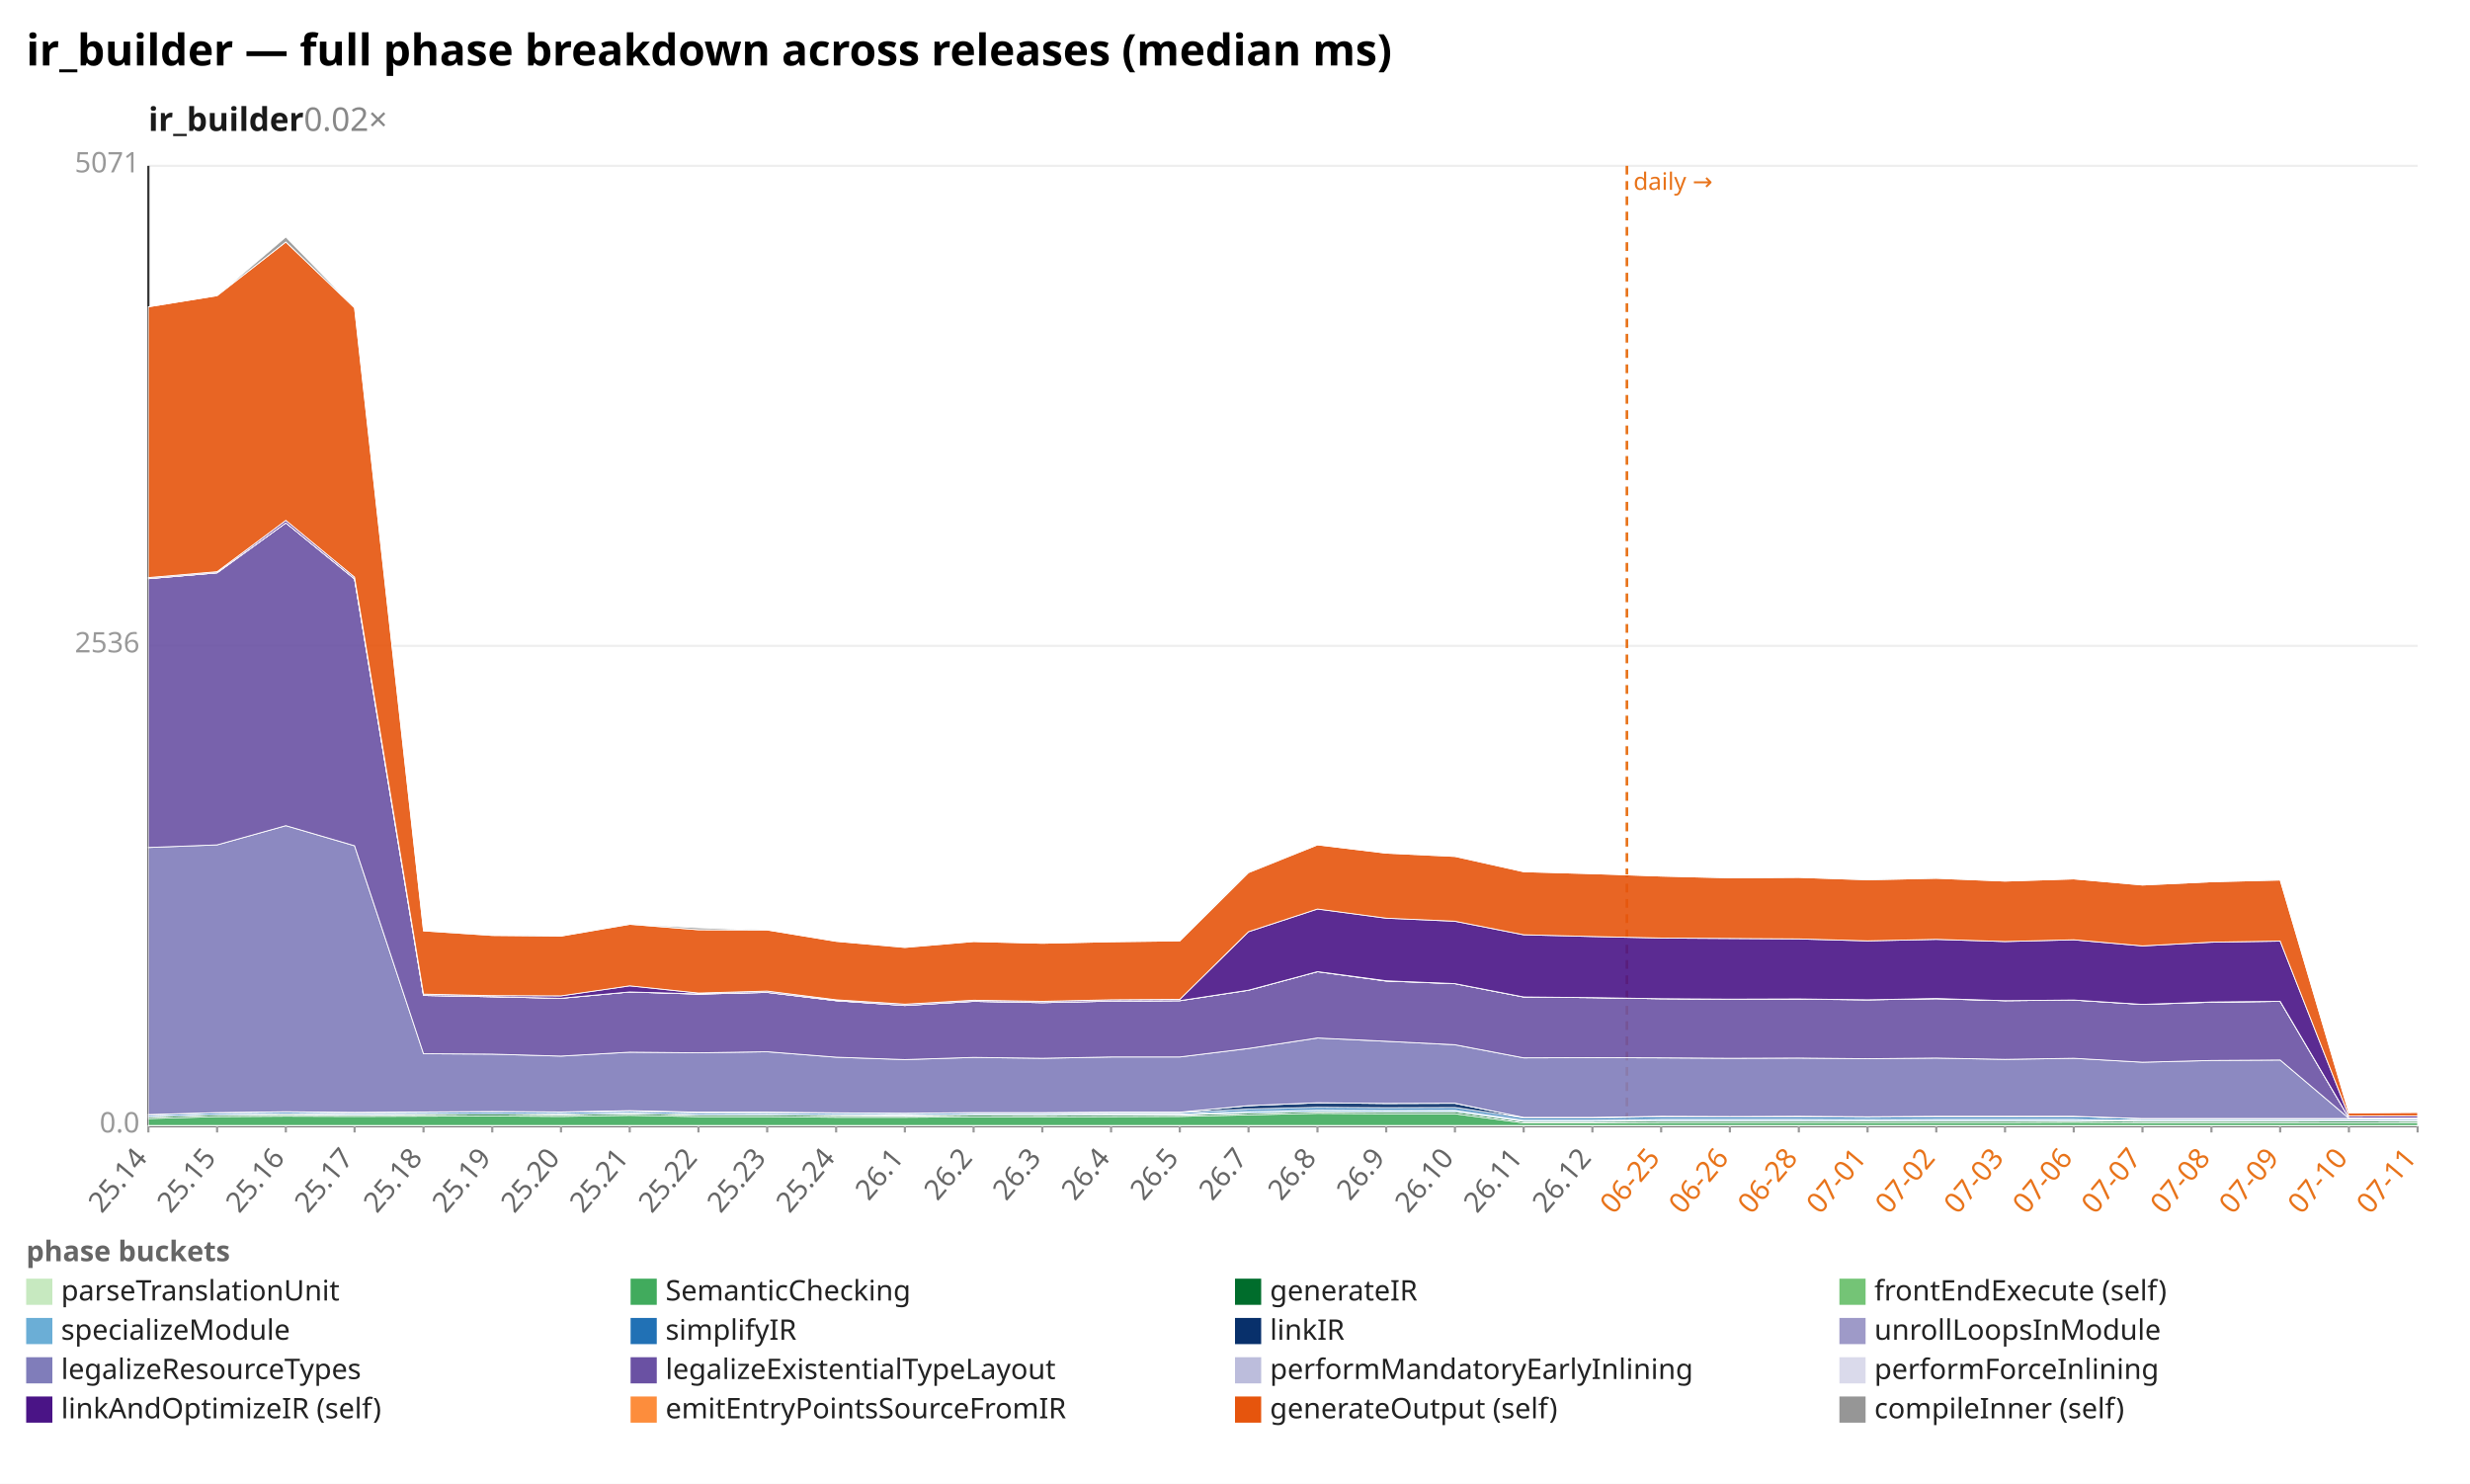
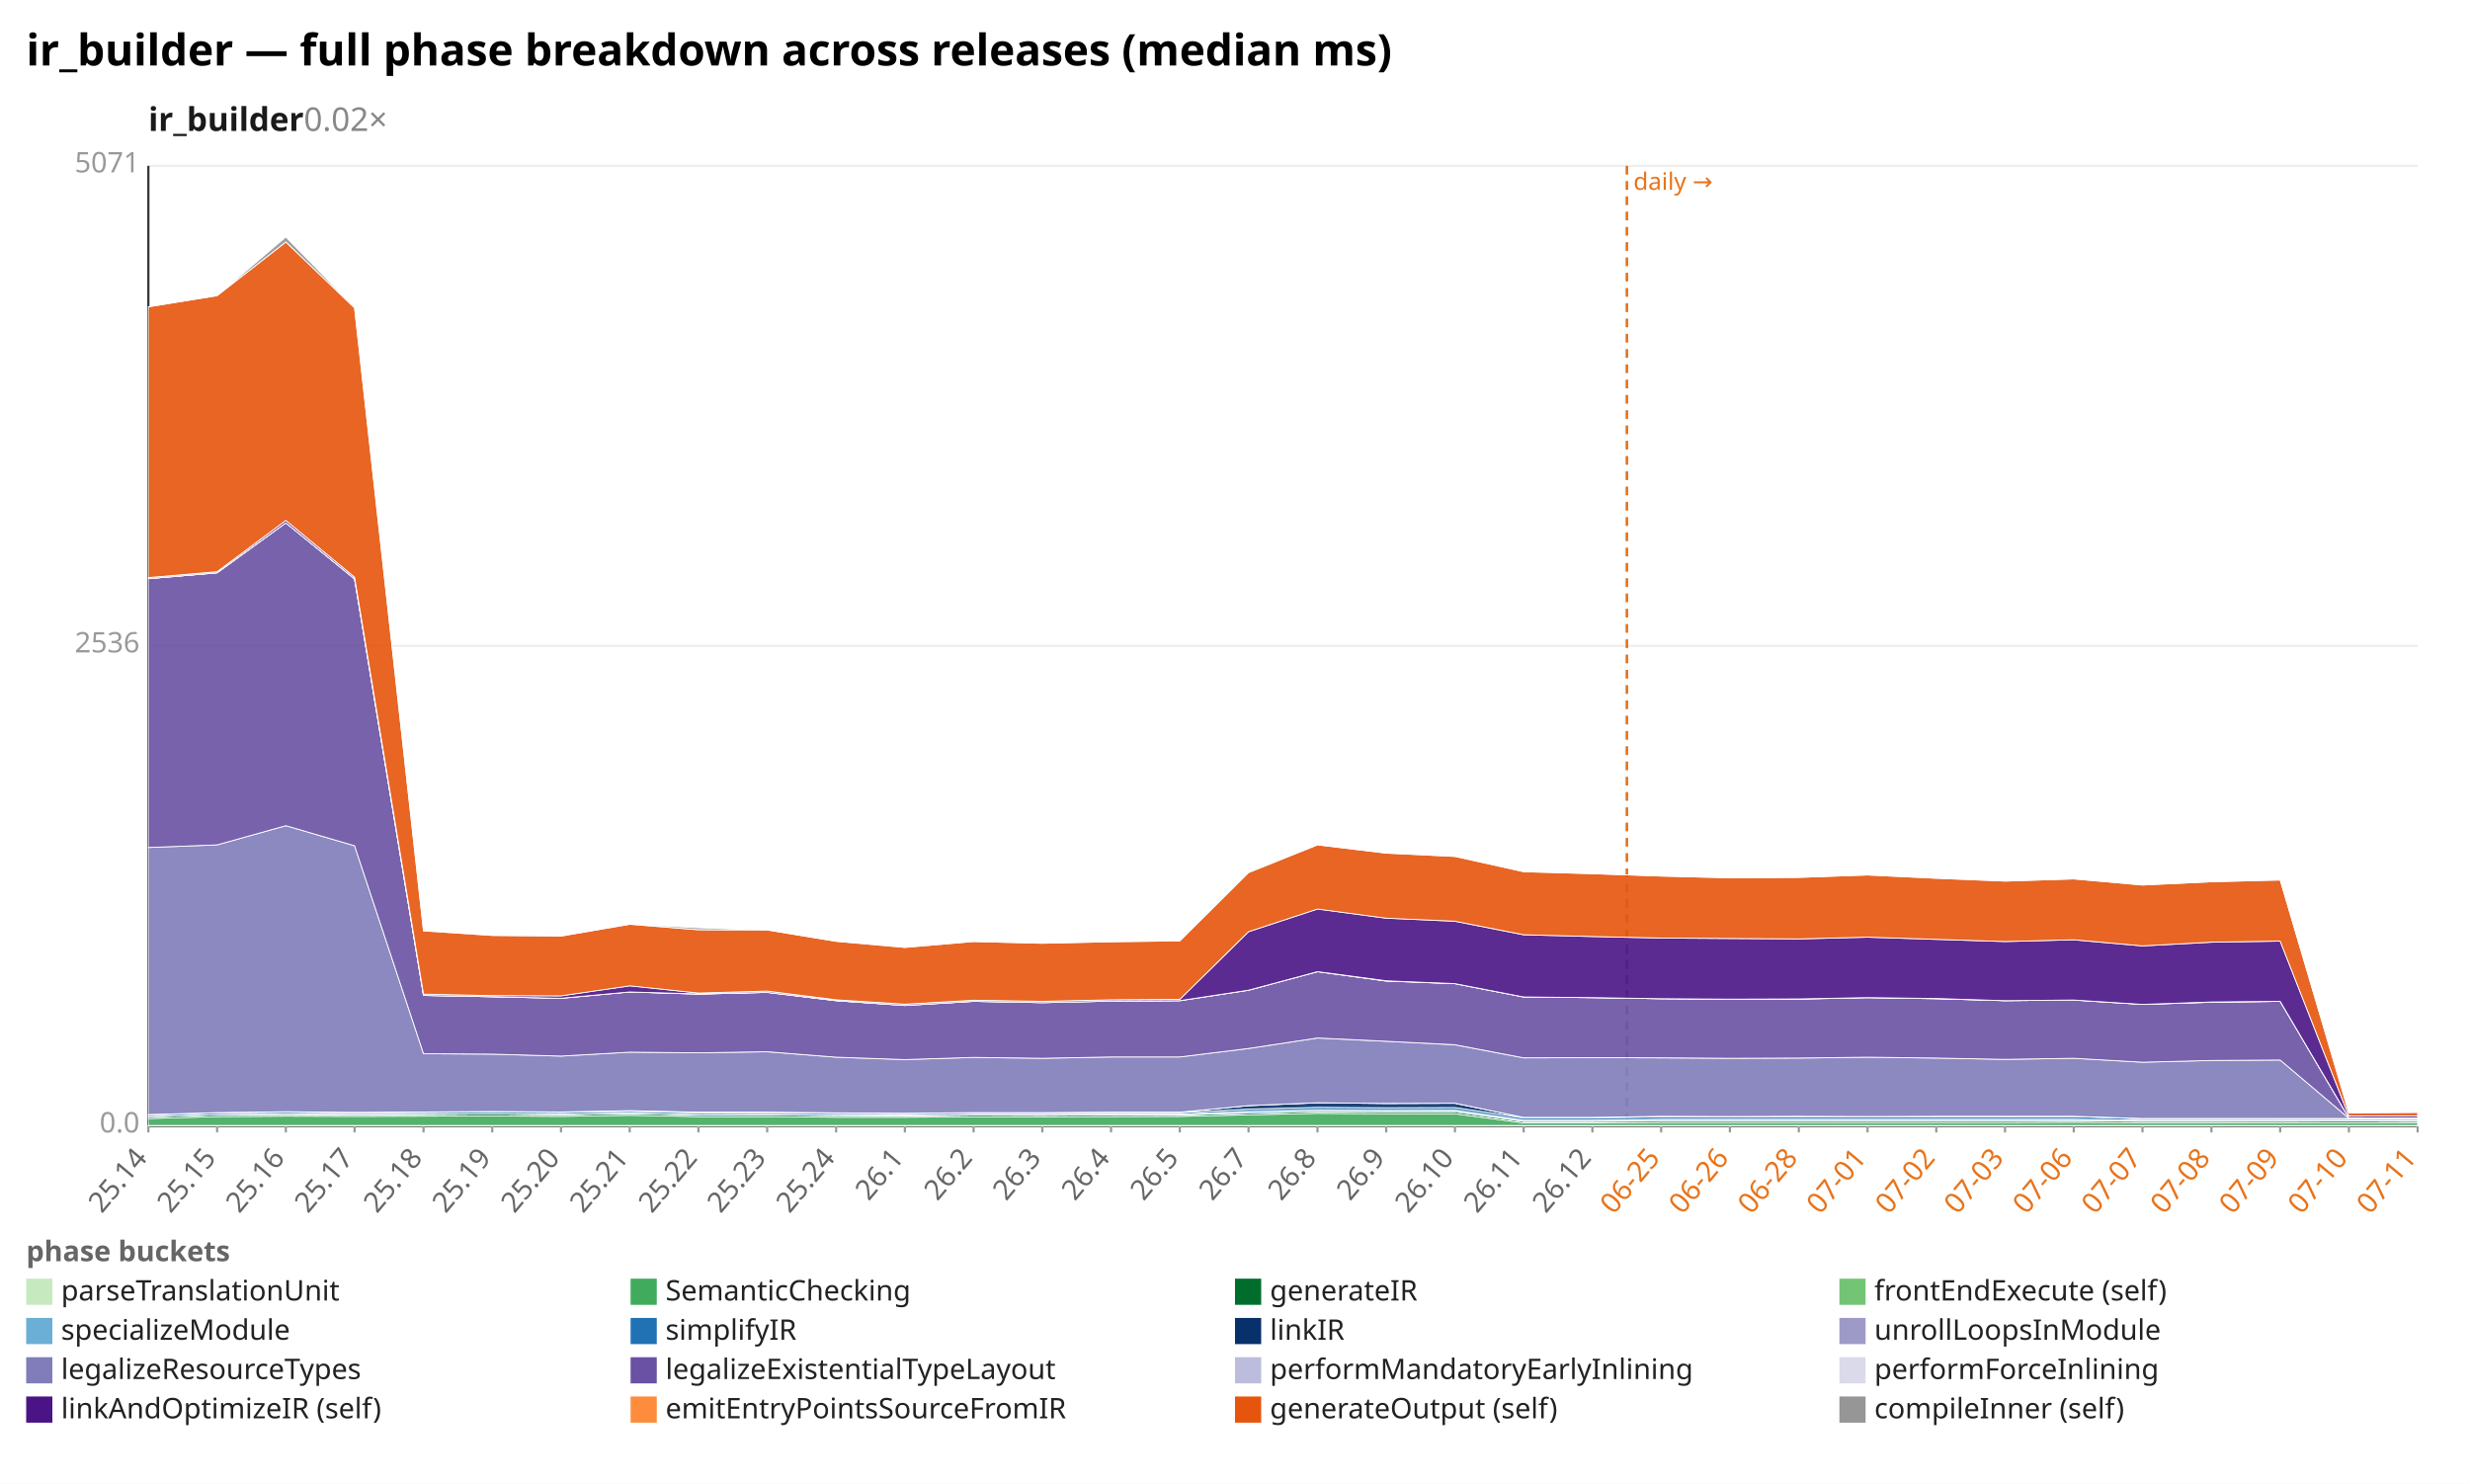
<svg xmlns="http://www.w3.org/2000/svg" width="1132" height="680" viewBox="0 0 1132 680" preserveAspectRatio="xMidYMid meet" font-family="sans-serif" font-size="13">
  <rect width="1132" height="680" fill="white" />
  <text x="12" y="30" font-size="20" font-weight="bold">ir_builder — full phase breakdown across releases (median ms)</text>
  <text x="68" y="60" font-size="15" font-weight="600" fill="#1a1a1a">ir_builder<tspan fill="#888" font-weight="400" text-decoration="none">  0.02×</tspan>
  </text>
  <line x1="68.0" y1="516.0" x2="1108.0" y2="516.0" stroke="#eee" />
  <text x="64.0" y="519.0" text-anchor="end" fill="#999">0.0</text>
  <line x1="68.0" y1="296.0" x2="1108.0" y2="296.0" stroke="#eee" />
  <text x="64.0" y="299.0" text-anchor="end" fill="#999">2536</text>
  <line x1="68.0" y1="76.0" x2="1108.0" y2="76.0" stroke="#eee" />
  <text x="64.0" y="79.0" text-anchor="end" fill="#999">5071</text>
  <line x1="68.0" y1="76.0" x2="68.0" y2="516.0" stroke="#333" />
  <line x1="68.0" y1="516.0" x2="1108.0" y2="516.0" stroke="#333" />
  <line x1="745.6" y1="76.0" x2="745.6" y2="516.0" stroke="#e8731a" stroke-width="1.2" stroke-dasharray="4 3" />
  <text x="748.6" y="87.0" fill="#e8731a" font-size="11">daily →</text>
  <line x1="68.0" y1="516.0" x2="68.0" y2="519.0" stroke="#999" />
  <text x="68.0" y="531.0" text-anchor="end" fill="#666" transform="rotate(-50 68.0 531.0)">25.14</text>
  <line x1="99.5" y1="516.0" x2="99.5" y2="519.0" stroke="#999" />
  <text x="99.5" y="531.0" text-anchor="end" fill="#666" transform="rotate(-50 99.5 531.0)">25.15</text>
  <line x1="131.0" y1="516.0" x2="131.0" y2="519.0" stroke="#999" />
  <text x="131.0" y="531.0" text-anchor="end" fill="#666" transform="rotate(-50 131.0 531.0)">25.16</text>
  <line x1="162.5" y1="516.0" x2="162.5" y2="519.0" stroke="#999" />
  <text x="162.5" y="531.0" text-anchor="end" fill="#666" transform="rotate(-50 162.5 531.0)">25.17</text>
  <line x1="194.1" y1="516.0" x2="194.1" y2="519.0" stroke="#999" />
  <text x="194.1" y="531.0" text-anchor="end" fill="#666" transform="rotate(-50 194.1 531.0)">25.18</text>
  <line x1="225.6" y1="516.0" x2="225.6" y2="519.0" stroke="#999" />
  <text x="225.6" y="531.0" text-anchor="end" fill="#666" transform="rotate(-50 225.6 531.0)">25.19</text>
  <line x1="257.1" y1="516.0" x2="257.1" y2="519.0" stroke="#999" />
  <text x="257.1" y="531.0" text-anchor="end" fill="#666" transform="rotate(-50 257.1 531.0)">25.20</text>
  <line x1="288.6" y1="516.0" x2="288.6" y2="519.0" stroke="#999" />
  <text x="288.6" y="531.0" text-anchor="end" fill="#666" transform="rotate(-50 288.6 531.0)">25.21</text>
  <line x1="320.1" y1="516.0" x2="320.1" y2="519.0" stroke="#999" />
  <text x="320.1" y="531.0" text-anchor="end" fill="#666" transform="rotate(-50 320.1 531.0)">25.22</text>
  <line x1="351.6" y1="516.0" x2="351.6" y2="519.0" stroke="#999" />
  <text x="351.6" y="531.0" text-anchor="end" fill="#666" transform="rotate(-50 351.6 531.0)">25.23</text>
  <line x1="383.2" y1="516.0" x2="383.2" y2="519.0" stroke="#999" />
  <text x="383.2" y="531.0" text-anchor="end" fill="#666" transform="rotate(-50 383.2 531.0)">25.24</text>
  <line x1="414.7" y1="516.0" x2="414.7" y2="519.0" stroke="#999" />
  <text x="414.7" y="531.0" text-anchor="end" fill="#666" transform="rotate(-50 414.7 531.0)">26.1</text>
  <line x1="446.2" y1="516.0" x2="446.2" y2="519.0" stroke="#999" />
  <text x="446.2" y="531.0" text-anchor="end" fill="#666" transform="rotate(-50 446.2 531.0)">26.2</text>
  <line x1="477.7" y1="516.0" x2="477.7" y2="519.0" stroke="#999" />
  <text x="477.7" y="531.0" text-anchor="end" fill="#666" transform="rotate(-50 477.7 531.0)">26.3</text>
  <line x1="509.2" y1="516.0" x2="509.2" y2="519.0" stroke="#999" />
  <text x="509.2" y="531.0" text-anchor="end" fill="#666" transform="rotate(-50 509.2 531.0)">26.4</text>
  <line x1="540.7" y1="516.0" x2="540.7" y2="519.0" stroke="#999" />
  <text x="540.7" y="531.0" text-anchor="end" fill="#666" transform="rotate(-50 540.7 531.0)">26.5</text>
  <line x1="572.2" y1="516.0" x2="572.2" y2="519.0" stroke="#999" />
  <text x="572.2" y="531.0" text-anchor="end" fill="#666" transform="rotate(-50 572.2 531.0)">26.7</text>
  <line x1="603.8" y1="516.0" x2="603.8" y2="519.0" stroke="#999" />
  <text x="603.8" y="531.0" text-anchor="end" fill="#666" transform="rotate(-50 603.8 531.0)">26.8</text>
  <line x1="635.3" y1="516.0" x2="635.3" y2="519.0" stroke="#999" />
  <text x="635.3" y="531.0" text-anchor="end" fill="#666" transform="rotate(-50 635.3 531.0)">26.9</text>
  <line x1="666.8" y1="516.0" x2="666.8" y2="519.0" stroke="#999" />
  <text x="666.8" y="531.0" text-anchor="end" fill="#666" transform="rotate(-50 666.8 531.0)">26.10</text>
  <line x1="698.3" y1="516.0" x2="698.3" y2="519.0" stroke="#999" />
  <text x="698.3" y="531.0" text-anchor="end" fill="#666" transform="rotate(-50 698.3 531.0)">26.11</text>
  <line x1="729.8" y1="516.0" x2="729.8" y2="519.0" stroke="#999" />
  <text x="729.8" y="531.0" text-anchor="end" fill="#666" transform="rotate(-50 729.8 531.0)">26.12</text>
  <line x1="761.3" y1="516.0" x2="761.3" y2="519.0" stroke="#999" />
  <text x="761.3" y="531.0" text-anchor="end" fill="#e8731a" transform="rotate(-50 761.3 531.0)">06-25</text>
  <line x1="792.8" y1="516.0" x2="792.8" y2="519.0" stroke="#999" />
  <text x="792.8" y="531.0" text-anchor="end" fill="#e8731a" transform="rotate(-50 792.8 531.0)">06-26</text>
  <line x1="824.4" y1="516.0" x2="824.4" y2="519.0" stroke="#999" />
  <text x="824.4" y="531.0" text-anchor="end" fill="#e8731a" transform="rotate(-50 824.4 531.0)">06-28</text>
  <line x1="855.9" y1="516.0" x2="855.9" y2="519.0" stroke="#999" />
  <text x="855.9" y="531.0" text-anchor="end" fill="#e8731a" transform="rotate(-50 855.9 531.0)">07-01</text>
  <line x1="887.4" y1="516.0" x2="887.4" y2="519.0" stroke="#999" />
  <text x="887.4" y="531.0" text-anchor="end" fill="#e8731a" transform="rotate(-50 887.4 531.0)">07-02</text>
  <line x1="918.9" y1="516.0" x2="918.9" y2="519.0" stroke="#999" />
  <text x="918.9" y="531.0" text-anchor="end" fill="#e8731a" transform="rotate(-50 918.9 531.0)">07-03</text>
  <line x1="950.4" y1="516.0" x2="950.4" y2="519.0" stroke="#999" />
  <text x="950.4" y="531.0" text-anchor="end" fill="#e8731a" transform="rotate(-50 950.4 531.0)">07-06</text>
  <line x1="981.9" y1="516.0" x2="981.9" y2="519.0" stroke="#999" />
  <text x="981.9" y="531.0" text-anchor="end" fill="#e8731a" transform="rotate(-50 981.9 531.0)">07-07</text>
  <line x1="1013.5" y1="516.0" x2="1013.5" y2="519.0" stroke="#999" />
  <text x="1013.5" y="531.0" text-anchor="end" fill="#e8731a" transform="rotate(-50 1013.5 531.0)">07-08</text>
  <line x1="1045.0" y1="516.0" x2="1045.0" y2="519.0" stroke="#999" />
  <text x="1045.0" y="531.0" text-anchor="end" fill="#e8731a" transform="rotate(-50 1045.0 531.0)">07-09</text>
  <line x1="1076.5" y1="516.0" x2="1076.5" y2="519.0" stroke="#999" />
  <text x="1076.5" y="531.0" text-anchor="end" fill="#e8731a" transform="rotate(-50 1076.5 531.0)">07-10</text>
  <line x1="1108.0" y1="516.0" x2="1108.0" y2="519.0" stroke="#999" />
  <text x="1108.0" y="531.0" text-anchor="end" fill="#e8731a" transform="rotate(-50 1108.0 531.0)">07-11</text>
  <polygon points="68.0,515.8 99.5,515.8 131.0,515.8 162.5,515.8 194.1,515.8 225.6,515.8 257.1,515.8 288.6,515.8 320.1,515.8 351.6,515.8 383.2,515.8 414.7,515.8 446.2,515.8 477.7,515.8 509.2,515.8 540.7,515.8 572.2,515.8 603.8,515.8 635.3,515.8 666.8,515.8 698.3,515.8 729.8,515.8 761.3,515.8 792.8,515.8 824.4,515.8 855.9,515.8 887.4,515.8 918.9,515.8 950.4,515.8 981.9,515.8 1013.5,515.8 1045.0,515.8 1076.5,515.8 1108.0,515.8 1108.0,516.0 1076.5,516.0 1045.0,516.0 1013.5,516.0 981.9,516.0 950.4,516.0 918.9,516.0 887.4,516.0 855.9,516.0 824.4,516.0 792.8,516.0 761.3,516.0 729.8,516.0 698.3,516.0 666.8,516.0 635.3,516.0 603.8,516.0 572.2,516.0 540.7,516.0 509.2,516.0 477.7,516.0 446.2,516.0 414.7,516.0 383.2,516.0 351.6,516.0 320.1,516.0 288.6,516.0 257.1,516.0 225.6,516.0 194.1,516.0 162.5,516.0 131.0,516.0 99.5,516.0 68.0,516.0" fill="#c7e9c0" fill-opacity="0.9" stroke="#fff" stroke-width="0.4" />
  <polygon points="68.0,512.6 99.5,511.7 131.0,511.5 162.5,511.6 194.1,511.5 225.6,511.4 257.1,511.6 288.6,511.1 320.1,511.7 351.6,511.7 383.2,512.0 414.7,512.0 446.2,511.8 477.7,511.8 509.2,511.7 540.7,511.6 572.2,510.9 603.8,510.2 635.3,510.4 666.8,510.4 698.3,514.6 729.8,514.6 761.3,514.4 792.8,514.4 824.4,514.4 855.9,514.4 887.4,514.4 918.9,514.4 950.4,514.3 981.9,514.5 1013.5,514.5 1045.0,514.5 1076.5,514.5 1108.0,514.5 1108.0,515.8 1076.5,515.8 1045.0,515.8 1013.5,515.8 981.9,515.8 950.4,515.8 918.9,515.8 887.4,515.8 855.9,515.8 824.4,515.8 792.8,515.8 761.3,515.8 729.8,515.8 698.3,515.8 666.8,515.8 635.3,515.8 603.8,515.8 572.2,515.8 540.7,515.8 509.2,515.8 477.7,515.8 446.2,515.8 414.7,515.8 383.2,515.8 351.6,515.8 320.1,515.8 288.6,515.8 257.1,515.8 225.6,515.8 194.1,515.8 162.5,515.8 131.0,515.8 99.5,515.8 68.0,515.8" fill="#41ab5d" fill-opacity="0.9" stroke="#fff" stroke-width="0.4" />
  <polygon points="68.0,511.8 99.5,510.9 131.0,510.7 162.5,510.9 194.1,510.7 225.6,510.5 257.1,510.8 288.6,510.3 320.1,510.9 351.6,510.9 383.2,511.2 414.7,511.3 446.2,511.0 477.7,511.1 509.2,510.9 540.7,510.9 572.2,510.1 603.8,509.4 635.3,509.6 666.8,509.5 698.3,513.9 729.8,513.9 761.3,513.7 792.8,513.7 824.4,513.6 855.9,513.7 887.4,513.7 918.9,513.6 950.4,513.6 981.9,513.8 1013.5,513.8 1045.0,513.8 1076.5,513.7 1108.0,513.8 1108.0,514.5 1076.5,514.5 1045.0,514.5 1013.5,514.5 981.9,514.5 950.4,514.3 918.9,514.4 887.4,514.4 855.9,514.4 824.4,514.4 792.8,514.4 761.3,514.4 729.8,514.6 698.3,514.6 666.8,510.4 635.3,510.4 603.8,510.2 572.2,510.9 540.7,511.6 509.2,511.7 477.7,511.8 446.2,511.8 414.7,512.0 383.2,512.0 351.6,511.7 320.1,511.7 288.6,511.1 257.1,511.6 225.6,511.4 194.1,511.5 162.5,511.6 131.0,511.5 99.5,511.7 68.0,512.6" fill="#006d2c" fill-opacity="0.9" stroke="#fff" stroke-width="0.4" />
-   <polygon points="68.0,511.8 99.5,510.9 131.0,510.7 162.5,510.9 194.1,510.7 225.6,510.5 257.1,510.8 288.6,510.3 320.1,510.9 351.6,510.9 383.2,511.1 414.7,511.3 446.2,511.0 477.7,511.0 509.2,510.9 540.7,510.9 572.2,510.1 603.8,509.4 635.3,509.5 666.8,509.4 698.3,513.9 729.8,513.9 761.3,513.6 792.8,513.6 824.4,513.6 855.9,513.7 887.4,513.6 918.9,513.6 950.4,513.6 981.9,513.8 1013.5,513.8 1045.0,513.7 1076.5,513.7 1108.0,513.8 1108.0,513.8 1076.5,513.7 1045.0,513.8 1013.5,513.8 981.9,513.8 950.4,513.6 918.9,513.6 887.4,513.7 855.9,513.7 824.4,513.6 792.8,513.7 761.3,513.7 729.8,513.9 698.3,513.9 666.8,509.5 635.3,509.6 603.8,509.4 572.2,510.1 540.7,510.9 509.2,510.9 477.7,511.1 446.2,511.0 414.7,511.3 383.2,511.2 351.6,510.9 320.1,510.9 288.6,510.3 257.1,510.8 225.6,510.5 194.1,510.7 162.5,510.9 131.0,510.7 99.5,510.9 68.0,511.8" fill="#74c476" fill-opacity="0.9" stroke="#fff" stroke-width="0.4" />
-   <polygon points="68.0,511.7 99.5,510.8 131.0,510.5 162.5,510.7 194.1,510.6 225.6,510.4 257.1,510.6 288.6,510.1 320.1,510.8 351.6,510.7 383.2,510.9 414.7,511.0 446.2,510.7 477.7,510.7 509.2,510.6 540.7,510.6 572.2,509.3 603.8,508.6 635.3,508.8 666.8,508.7 698.3,513.3 729.8,513.3 761.3,512.9 792.8,512.9 824.4,512.9 855.9,513.0 887.4,512.9 918.9,512.9 950.4,512.9 981.9,513.4 1013.5,513.4 1045.0,513.4 1076.5,513.4 1108.0,513.4 1108.0,513.8 1076.5,513.7 1045.0,513.7 1013.5,513.8 981.9,513.8 950.4,513.6 918.9,513.6 887.4,513.6 855.9,513.7 824.4,513.6 792.8,513.6 761.3,513.6 729.8,513.9 698.3,513.9 666.8,509.4 635.3,509.5 603.8,509.4 572.2,510.1 540.7,510.9 509.2,510.9 477.7,511.0 446.2,511.0 414.7,511.3 383.2,511.1 351.6,510.9 320.1,510.9 288.6,510.3 257.1,510.8 225.6,510.5 194.1,510.7 162.5,510.9 131.0,510.7 99.5,510.9 68.0,511.8" fill="#6baed6" fill-opacity="0.9" stroke="#fff" stroke-width="0.4" />
-   <polygon points="68.0,511.0 99.5,510.0 131.0,509.7 162.5,510.0 194.1,509.8 225.6,509.6 257.1,509.8 288.6,509.3 320.1,510.0 351.6,509.9 383.2,510.2 414.7,510.3 446.2,510.0 477.7,510.1 509.2,509.9 540.7,509.9 572.2,508.3 603.8,507.5 635.3,507.7 666.8,507.6 698.3,512.3 729.8,512.3 761.3,511.8 792.8,511.9 824.4,511.8 855.9,512.0 887.4,511.8 918.9,511.8 950.4,511.7 981.9,512.7 1013.5,512.7 1045.0,512.7 1076.5,512.7 1108.0,512.7 1108.0,513.4 1076.5,513.4 1045.0,513.4 1013.5,513.4 981.9,513.4 950.4,512.9 918.9,512.9 887.4,512.9 855.9,513.0 824.4,512.9 792.8,512.9 761.3,512.9 729.8,513.3 698.3,513.3 666.8,508.7 635.3,508.8 603.8,508.6 572.2,509.3 540.7,510.6 509.2,510.6 477.7,510.7 446.2,510.7 414.7,511.0 383.2,510.9 351.6,510.7 320.1,510.8 288.6,510.1 257.1,510.6 225.6,510.4 194.1,510.6 162.5,510.7 131.0,510.5 99.5,510.8 68.0,511.7" fill="#2171b5" fill-opacity="0.9" stroke="#fff" stroke-width="0.4" />
-   <polygon points="68.0,510.8 99.5,509.9 131.0,509.5 162.5,509.8 194.1,509.6 225.6,509.4 257.1,509.6 288.6,509.0 320.1,509.7 351.6,509.7 383.2,510.0 414.7,510.2 446.2,509.9 477.7,509.9 509.2,509.7 540.7,509.7 572.2,506.7 603.8,505.4 635.3,505.7 666.8,505.6 698.3,512.1 729.8,512.1 761.3,511.6 792.8,511.7 824.4,511.6 855.9,511.8 887.4,511.6 918.9,511.6 950.4,511.6 981.9,512.6 1013.5,512.6 1045.0,512.6 1076.5,512.6 1108.0,512.5 1108.0,512.7 1076.5,512.7 1045.0,512.7 1013.5,512.7 981.9,512.7 950.4,511.7 918.9,511.8 887.4,511.8 855.9,512.0 824.4,511.8 792.8,511.9 761.3,511.8 729.8,512.3 698.3,512.3 666.8,507.6 635.3,507.7 603.8,507.5 572.2,508.3 540.7,509.9 509.2,509.9 477.7,510.1 446.2,510.0 414.7,510.3 383.2,510.2 351.6,509.9 320.1,510.0 288.6,509.3 257.1,509.8 225.6,509.6 194.1,509.8 162.5,510.0 131.0,509.7 99.5,510.0 68.0,511.0" fill="#08306b" fill-opacity="0.9" stroke="#fff" stroke-width="0.4" />
-   <polygon points="68.0,510.8 99.5,509.9 131.0,509.5 162.5,509.8 194.1,509.6 225.6,509.4 257.1,509.6 288.6,509.0 320.1,509.7 351.6,509.7 383.2,510.0 414.7,510.2 446.2,509.9 477.7,509.9 509.2,509.7 540.7,509.7 572.2,506.7 603.8,505.4 635.3,505.7 666.8,505.6 698.3,512.1 729.8,512.1 761.3,511.6 792.8,511.7 824.4,511.6 855.9,511.8 887.4,511.6 918.9,511.6 950.4,511.6 981.9,512.6 1013.5,512.6 1045.0,512.6 1076.5,512.6 1108.0,512.5 1108.0,512.5 1076.5,512.6 1045.0,512.6 1013.5,512.6 981.9,512.6 950.4,511.6 918.9,511.6 887.4,511.6 855.9,511.8 824.4,511.6 792.8,511.7 761.3,511.6 729.8,512.1 698.3,512.1 666.8,505.6 635.3,505.7 603.8,505.4 572.2,506.7 540.7,509.7 509.2,509.7 477.7,509.9 446.2,509.9 414.7,510.2 383.2,510.0 351.6,509.7 320.1,509.7 288.6,509.0 257.1,509.6 225.6,509.4 194.1,509.6 162.5,509.8 131.0,509.5 99.5,509.9 68.0,510.8" fill="#9e9ac8" fill-opacity="0.9" stroke="#fff" stroke-width="0.4" />
-   <polygon points="68.0,388.4 99.5,387.2 131.0,378.4 162.5,387.6 194.1,482.9 225.6,483.1 257.1,484.0 288.6,482.2 320.1,482.5 351.6,482.0 383.2,484.5 414.7,485.6 446.2,484.6 477.7,485.0 509.2,484.4 540.7,484.4 572.2,480.5 603.8,475.7 635.3,477.2 666.8,478.8 698.3,484.8 729.8,484.7 761.3,484.8 792.8,485.0 824.4,484.9 855.9,485.2 887.4,484.9 918.9,485.5 950.4,485.0 981.9,486.8 1013.5,486.0 1045.0,485.8 1076.5,512.5 1108.0,512.4 1108.0,512.5 1076.5,512.6 1045.0,512.6 1013.5,512.6 981.9,512.6 950.4,511.6 918.9,511.6 887.4,511.6 855.9,511.8 824.4,511.6 792.8,511.7 761.3,511.6 729.8,512.1 698.3,512.1 666.8,505.6 635.3,505.7 603.8,505.4 572.2,506.7 540.7,509.7 509.2,509.7 477.7,509.9 446.2,509.9 414.7,510.2 383.2,510.0 351.6,509.7 320.1,509.7 288.6,509.0 257.1,509.6 225.6,509.4 194.1,509.6 162.5,509.8 131.0,509.5 99.5,509.9 68.0,510.8" fill="#807dba" fill-opacity="0.9" stroke="#fff" stroke-width="0.4" />
-   <polygon points="68.0,265.2 99.5,262.5 131.0,239.6 162.5,265.3 194.1,456.2 225.6,456.8 257.1,457.5 288.6,454.6 320.1,455.6 351.6,454.8 383.2,458.6 414.7,460.8 446.2,458.9 477.7,459.5 509.2,458.8 540.7,458.6 572.2,453.8 603.8,445.3 635.3,449.6 666.8,450.8 698.3,456.9 729.8,457.2 761.3,457.7 792.8,457.9 824.4,457.9 855.9,458.2 887.4,457.7 918.9,458.6 950.4,458.3 981.9,460.3 1013.5,459.3 1045.0,458.9 1076.5,512.3 1108.0,512.3 1108.0,512.4 1076.5,512.5 1045.0,485.8 1013.5,486.0 981.9,486.8 950.4,485.0 918.9,485.5 887.4,484.9 855.9,485.2 824.4,484.9 792.8,485.0 761.3,484.8 729.8,484.7 698.3,484.8 666.8,478.8 635.3,477.2 603.8,475.7 572.2,480.5 540.7,484.4 509.2,484.4 477.7,485.0 446.2,484.6 414.7,485.6 383.2,484.5 351.6,482.0 320.1,482.5 288.6,482.2 257.1,484.0 225.6,483.1 194.1,482.9 162.5,387.6 131.0,378.4 99.5,387.2 68.0,388.4" fill="#6a51a3" fill-opacity="0.9" stroke="#fff" stroke-width="0.4" />
-   <polygon points="68.0,265.2 99.5,262.5 131.0,239.6 162.5,265.3 194.1,456.2 225.6,456.8 257.1,457.5 288.6,454.6 320.1,455.6 351.6,454.8 383.2,458.6 414.7,460.8 446.2,458.9 477.7,459.5 509.2,458.8 540.7,458.6 572.2,453.8 603.8,445.3 635.3,449.6 666.8,450.8 698.3,456.9 729.8,457.2 761.3,457.7 792.8,457.9 824.4,457.8 855.9,458.2 887.4,457.7 918.9,458.6 950.4,458.3 981.9,460.3 1013.5,459.3 1045.0,458.9 1076.5,512.3 1108.0,512.3 1108.0,512.3 1076.5,512.3 1045.0,458.9 1013.5,459.3 981.9,460.3 950.4,458.3 918.9,458.6 887.4,457.7 855.9,458.2 824.4,457.9 792.8,457.9 761.3,457.7 729.8,457.2 698.3,456.9 666.8,450.8 635.3,449.6 603.8,445.3 572.2,453.8 540.7,458.6 509.2,458.8 477.7,459.5 446.2,458.9 414.7,460.8 383.2,458.6 351.6,454.8 320.1,455.6 288.6,454.6 257.1,457.5 225.6,456.8 194.1,456.2 162.5,265.3 131.0,239.6 99.5,262.5 68.0,265.2" fill="#bcbddc" fill-opacity="0.9" stroke="#fff" stroke-width="0.4" />
-   <polygon points="68.0,265.2 99.5,262.5 131.0,239.6 162.5,265.3 194.1,456.2 225.6,456.8 257.1,457.5 288.6,454.6 320.1,455.5 351.6,454.8 383.2,458.6 414.7,460.8 446.2,458.9 477.7,459.5 509.2,458.8 540.7,458.6 572.2,453.8 603.8,445.3 635.3,449.5 666.8,450.8 698.3,456.9 729.8,457.2 761.3,457.7 792.8,457.9 824.4,457.8 855.9,458.2 887.4,457.6 918.9,458.6 950.4,458.3 981.9,460.3 1013.5,459.2 1045.0,458.9 1076.5,512.3 1108.0,512.3 1108.0,512.3 1076.5,512.3 1045.0,458.9 1013.5,459.3 981.9,460.3 950.4,458.3 918.9,458.6 887.4,457.7 855.9,458.2 824.4,457.8 792.8,457.9 761.3,457.7 729.8,457.2 698.3,456.9 666.8,450.8 635.3,449.6 603.8,445.3 572.2,453.8 540.7,458.6 509.2,458.8 477.7,459.5 446.2,458.9 414.7,460.8 383.2,458.6 351.6,454.8 320.1,455.6 288.6,454.6 257.1,457.5 225.6,456.8 194.1,456.2 162.5,265.3 131.0,239.6 99.5,262.5 68.0,265.2" fill="#dadaeb" fill-opacity="0.9" stroke="#fff" stroke-width="0.4" />
-   <polygon points="68.0,264.7 99.5,262.0 131.0,238.5 162.5,264.5 194.1,455.6 225.6,456.3 257.1,456.4 288.6,451.8 320.1,455.1 351.6,454.2 383.2,458.2 414.7,460.2 446.2,458.4 477.7,458.9 509.2,458.2 540.7,458.0 572.2,427.0 603.8,416.6 635.3,420.8 666.8,422.2 698.3,428.4 729.8,429.2 761.3,429.9 792.8,430.1 824.4,430.3 855.9,431.2 887.4,430.5 918.9,431.5 950.4,430.7 981.9,433.5 1013.5,431.8 1045.0,431.3 1076.5,511.5 1108.0,511.4 1108.0,512.3 1076.5,512.3 1045.0,458.9 1013.5,459.2 981.9,460.3 950.4,458.3 918.9,458.6 887.4,457.6 855.9,458.2 824.4,457.8 792.8,457.9 761.3,457.7 729.8,457.2 698.3,456.9 666.8,450.8 635.3,449.5 603.8,445.3 572.2,453.8 540.7,458.6 509.2,458.8 477.7,459.5 446.2,458.9 414.7,460.8 383.2,458.6 351.6,454.8 320.1,455.5 288.6,454.6 257.1,457.5 225.6,456.8 194.1,456.2 162.5,265.3 131.0,239.6 99.5,262.5 68.0,265.2" fill="#4a1486" fill-opacity="0.9" stroke="#fff" stroke-width="0.4" />
-   <polygon points="68.0,140.6 99.5,135.5 131.0,110.9 162.5,141.1 194.1,426.6 225.6,428.7 257.1,429.0 288.6,423.6 320.1,426.1 351.6,426.2 383.2,431.4 414.7,434.2 446.2,431.5 477.7,432.3 509.2,431.6 540.7,431.2 572.2,399.9 603.8,387.2 635.3,391.0 666.8,392.5 698.3,399.5 729.8,400.4 761.3,401.5 792.8,402.3 824.4,402.1 855.9,403.2 887.4,402.5 918.9,403.8 950.4,402.8 981.9,405.6 1013.5,404.1 1045.0,403.3 1076.5,510.0 1108.0,509.8 1108.0,511.4 1076.5,511.5 1045.0,431.3 1013.5,431.8 981.9,433.5 950.4,430.7 918.9,431.5 887.4,430.5 855.9,431.2 824.4,430.3 792.8,430.1 761.3,429.9 729.8,429.2 698.3,428.4 666.8,422.2 635.3,420.8 603.8,416.6 572.2,427.0 540.7,458.0 509.2,458.2 477.7,458.9 446.2,458.4 414.7,460.2 383.2,458.2 351.6,454.2 320.1,455.1 288.6,451.8 257.1,456.4 225.6,456.3 194.1,455.6 162.5,264.5 131.0,238.5 99.5,262.0 68.0,264.7" fill="#e6550d" fill-opacity="0.9" stroke="#fff" stroke-width="0.4" />
-   <polygon points="68.0,140.6 99.5,135.5 131.0,108.6 162.5,141.0 194.1,426.6 225.6,428.3 257.1,429.0 288.6,423.5 320.1,425.2 351.6,426.2 383.2,431.4 414.7,434.1 446.2,431.5 477.7,432.3 509.2,431.6 540.7,431.1 572.2,399.7 603.8,387.2 635.3,391.0 666.8,392.4 698.3,399.5 729.8,400.4 761.3,401.5 792.8,402.2 824.4,402.1 855.9,403.1 887.4,402.4 918.9,403.8 950.4,402.8 981.9,405.5 1013.5,404.1 1045.0,403.2 1076.5,510.0 1108.0,509.8 1108.0,509.8 1076.5,510.0 1045.0,403.3 1013.5,404.1 981.9,405.6 950.4,402.8 918.9,403.8 887.4,402.5 855.9,403.2 824.4,402.1 792.8,402.3 761.3,401.5 729.8,400.4 698.3,399.5 666.8,392.5 635.3,391.0 603.8,387.2 572.2,399.9 540.7,431.2 509.2,431.6 477.7,432.3 446.2,431.5 414.7,434.2 383.2,431.4 351.6,426.2 320.1,426.1 288.6,423.6 257.1,429.0 225.6,428.7 194.1,426.6 162.5,141.1 131.0,110.9 99.5,135.5 68.0,140.6" fill="#969696" fill-opacity="0.9" stroke="#fff" stroke-width="0.4" />
+   <polygon points="68.0,511.8 99.5,510.9 131.0,510.7 162.5,510.9 194.1,510.7 225.6,510.5 257.1,510.8 288.6,510.3 320.1,510.9 351.6,510.9 383.2,511.1 414.7,511.3 446.2,511.0 477.7,511.0 509.2,510.9 540.7,510.9 572.2,510.1 603.8,509.4 635.3,509.5 666.8,509.4 698.3,513.9 729.8,513.9 761.3,513.6 792.8,513.6 824.4,513.6 855.9,513.6 887.4,513.6 918.9,513.6 950.4,513.6 981.9,513.8 1013.5,513.8 1045.0,513.7 1076.5,513.7 1108.0,513.8 1108.0,513.8 1076.5,513.7 1045.0,513.8 1013.5,513.8 981.9,513.8 950.4,513.6 918.9,513.6 887.4,513.7 855.9,513.7 824.4,513.6 792.8,513.7 761.3,513.7 729.8,513.9 698.3,513.9 666.8,509.5 635.3,509.6 603.8,509.4 572.2,510.1 540.7,510.9 509.2,510.9 477.7,511.1 446.2,511.0 414.7,511.3 383.2,511.2 351.6,510.9 320.1,510.9 288.6,510.3 257.1,510.8 225.6,510.5 194.1,510.7 162.5,510.9 131.0,510.7 99.5,510.9 68.0,511.8" fill="#74c476" fill-opacity="0.9" stroke="#fff" stroke-width="0.4" />
+   <polygon points="68.0,511.7 99.5,510.8 131.0,510.5 162.5,510.7 194.1,510.6 225.6,510.4 257.1,510.6 288.6,510.1 320.1,510.8 351.6,510.7 383.2,510.9 414.7,511.0 446.2,510.7 477.7,510.7 509.2,510.6 540.7,510.6 572.2,509.3 603.8,508.6 635.3,508.8 666.8,508.7 698.3,513.3 729.8,513.3 761.3,512.9 792.8,512.9 824.4,512.9 855.9,512.9 887.4,512.9 918.9,512.9 950.4,512.9 981.9,513.4 1013.5,513.4 1045.0,513.4 1076.5,513.4 1108.0,513.4 1108.0,513.8 1076.5,513.7 1045.0,513.7 1013.5,513.8 981.9,513.8 950.4,513.6 918.9,513.6 887.4,513.6 855.9,513.6 824.4,513.6 792.8,513.6 761.3,513.6 729.8,513.9 698.3,513.9 666.8,509.4 635.3,509.5 603.8,509.4 572.2,510.1 540.7,510.9 509.2,510.9 477.7,511.0 446.2,511.0 414.7,511.3 383.2,511.1 351.6,510.9 320.1,510.9 288.6,510.3 257.1,510.8 225.6,510.5 194.1,510.7 162.5,510.9 131.0,510.7 99.5,510.9 68.0,511.8" fill="#6baed6" fill-opacity="0.9" stroke="#fff" stroke-width="0.4" />
+   <polygon points="68.0,511.0 99.5,510.0 131.0,509.7 162.5,510.0 194.1,509.8 225.6,509.6 257.1,509.8 288.6,509.3 320.1,510.0 351.6,509.9 383.2,510.2 414.7,510.3 446.2,510.0 477.7,510.1 509.2,509.9 540.7,509.9 572.2,508.3 603.8,507.5 635.3,507.7 666.8,507.6 698.3,512.3 729.8,512.3 761.3,511.8 792.8,511.9 824.4,511.8 855.9,511.8 887.4,511.8 918.9,511.8 950.4,511.7 981.9,512.7 1013.5,512.7 1045.0,512.7 1076.5,512.7 1108.0,512.7 1108.0,513.4 1076.5,513.4 1045.0,513.4 1013.5,513.4 981.9,513.4 950.4,512.9 918.9,512.9 887.4,512.9 855.9,512.9 824.4,512.9 792.8,512.9 761.3,512.9 729.8,513.3 698.3,513.3 666.8,508.7 635.3,508.8 603.8,508.6 572.2,509.3 540.7,510.6 509.2,510.6 477.7,510.7 446.2,510.7 414.7,511.0 383.2,510.9 351.6,510.7 320.1,510.8 288.6,510.1 257.1,510.6 225.6,510.4 194.1,510.6 162.5,510.7 131.0,510.5 99.5,510.8 68.0,511.7" fill="#2171b5" fill-opacity="0.9" stroke="#fff" stroke-width="0.4" />
+   <polygon points="68.0,510.8 99.5,509.9 131.0,509.5 162.5,509.8 194.1,509.6 225.6,509.4 257.1,509.6 288.6,509.0 320.1,509.7 351.6,509.7 383.2,510.0 414.7,510.2 446.2,509.9 477.7,509.9 509.2,509.7 540.7,509.7 572.2,506.7 603.8,505.4 635.3,505.7 666.8,505.6 698.3,512.1 729.8,512.1 761.3,511.6 792.8,511.7 824.4,511.6 855.9,511.7 887.4,511.6 918.9,511.6 950.4,511.6 981.9,512.6 1013.5,512.6 1045.0,512.6 1076.5,512.6 1108.0,512.5 1108.0,512.7 1076.5,512.7 1045.0,512.7 1013.5,512.7 981.9,512.7 950.4,511.7 918.9,511.8 887.4,511.8 855.9,511.8 824.4,511.8 792.8,511.9 761.3,511.8 729.8,512.3 698.3,512.3 666.8,507.6 635.3,507.7 603.8,507.5 572.2,508.3 540.7,509.9 509.2,509.9 477.7,510.1 446.2,510.0 414.7,510.3 383.2,510.2 351.6,509.9 320.1,510.0 288.6,509.3 257.1,509.8 225.6,509.6 194.1,509.8 162.5,510.0 131.0,509.7 99.5,510.0 68.0,511.0" fill="#08306b" fill-opacity="0.9" stroke="#fff" stroke-width="0.4" />
+   <polygon points="68.0,510.8 99.5,509.9 131.0,509.5 162.5,509.8 194.1,509.6 225.6,509.4 257.1,509.6 288.6,509.0 320.1,509.7 351.6,509.7 383.2,510.0 414.7,510.2 446.2,509.9 477.7,509.9 509.2,509.7 540.7,509.7 572.2,506.7 603.8,505.4 635.3,505.7 666.8,505.6 698.3,512.1 729.8,512.1 761.3,511.6 792.8,511.7 824.4,511.6 855.9,511.7 887.4,511.6 918.9,511.6 950.4,511.6 981.9,512.6 1013.5,512.6 1045.0,512.6 1076.5,512.6 1108.0,512.5 1108.0,512.5 1076.5,512.6 1045.0,512.6 1013.5,512.6 981.9,512.6 950.4,511.6 918.9,511.6 887.4,511.6 855.9,511.7 824.4,511.6 792.8,511.7 761.3,511.6 729.8,512.1 698.3,512.1 666.8,505.6 635.3,505.7 603.8,505.4 572.2,506.7 540.7,509.7 509.2,509.7 477.7,509.9 446.2,509.9 414.7,510.2 383.2,510.0 351.6,509.7 320.1,509.7 288.6,509.0 257.1,509.6 225.6,509.4 194.1,509.6 162.5,509.8 131.0,509.5 99.5,509.9 68.0,510.8" fill="#9e9ac8" fill-opacity="0.9" stroke="#fff" stroke-width="0.4" />
+   <polygon points="68.0,388.4 99.5,387.2 131.0,378.4 162.5,387.6 194.1,482.9 225.6,483.1 257.1,484.0 288.6,482.2 320.1,482.5 351.6,482.0 383.2,484.5 414.7,485.6 446.2,484.6 477.7,485.0 509.2,484.4 540.7,484.4 572.2,480.5 603.8,475.7 635.3,477.2 666.8,478.8 698.3,484.8 729.8,484.7 761.3,484.8 792.8,485.0 824.4,484.9 855.9,484.5 887.4,484.9 918.9,485.5 950.4,485.0 981.9,486.8 1013.5,486.0 1045.0,485.8 1076.5,512.5 1108.0,512.4 1108.0,512.5 1076.5,512.6 1045.0,512.6 1013.5,512.6 981.9,512.6 950.4,511.6 918.9,511.6 887.4,511.6 855.9,511.7 824.4,511.6 792.8,511.7 761.3,511.6 729.8,512.1 698.3,512.1 666.8,505.6 635.3,505.7 603.8,505.4 572.2,506.7 540.7,509.7 509.2,509.7 477.7,509.9 446.2,509.9 414.7,510.2 383.2,510.0 351.6,509.7 320.1,509.7 288.6,509.0 257.1,509.6 225.6,509.4 194.1,509.6 162.5,509.8 131.0,509.5 99.5,509.9 68.0,510.8" fill="#807dba" fill-opacity="0.9" stroke="#fff" stroke-width="0.4" />
+   <polygon points="68.0,265.2 99.5,262.5 131.0,239.6 162.5,265.3 194.1,456.2 225.6,456.8 257.1,457.5 288.6,454.6 320.1,455.6 351.6,454.8 383.2,458.6 414.7,460.8 446.2,458.9 477.7,459.5 509.2,458.8 540.7,458.6 572.2,453.8 603.8,445.3 635.3,449.6 666.8,450.8 698.3,456.9 729.8,457.2 761.3,457.7 792.8,457.9 824.4,457.9 855.9,457.2 887.4,457.7 918.9,458.6 950.4,458.3 981.9,460.3 1013.5,459.3 1045.0,458.9 1076.5,512.3 1108.0,512.3 1108.0,512.4 1076.5,512.5 1045.0,485.8 1013.5,486.0 981.9,486.8 950.4,485.0 918.9,485.5 887.4,484.9 855.9,484.5 824.4,484.9 792.8,485.0 761.3,484.8 729.8,484.7 698.3,484.8 666.8,478.8 635.3,477.2 603.8,475.7 572.2,480.5 540.7,484.4 509.2,484.4 477.7,485.0 446.2,484.6 414.7,485.6 383.2,484.5 351.6,482.0 320.1,482.5 288.6,482.2 257.1,484.0 225.6,483.1 194.1,482.9 162.5,387.6 131.0,378.4 99.5,387.2 68.0,388.4" fill="#6a51a3" fill-opacity="0.9" stroke="#fff" stroke-width="0.4" />
+   <polygon points="68.0,265.2 99.5,262.5 131.0,239.6 162.5,265.3 194.1,456.2 225.6,456.8 257.1,457.5 288.6,454.6 320.1,455.6 351.6,454.8 383.2,458.6 414.7,460.8 446.2,458.9 477.7,459.5 509.2,458.8 540.7,458.6 572.2,453.8 603.8,445.3 635.3,449.6 666.8,450.8 698.3,456.9 729.8,457.2 761.3,457.7 792.8,457.9 824.4,457.8 855.9,457.2 887.4,457.7 918.9,458.6 950.4,458.3 981.9,460.3 1013.5,459.3 1045.0,458.9 1076.5,512.3 1108.0,512.3 1108.0,512.3 1076.5,512.3 1045.0,458.9 1013.5,459.3 981.9,460.3 950.4,458.3 918.9,458.6 887.4,457.7 855.9,457.2 824.4,457.9 792.8,457.9 761.3,457.7 729.8,457.2 698.3,456.9 666.8,450.8 635.3,449.6 603.8,445.3 572.2,453.8 540.7,458.6 509.2,458.8 477.7,459.5 446.2,458.9 414.7,460.8 383.2,458.6 351.6,454.8 320.1,455.6 288.6,454.6 257.1,457.5 225.6,456.8 194.1,456.2 162.5,265.3 131.0,239.6 99.5,262.5 68.0,265.2" fill="#bcbddc" fill-opacity="0.9" stroke="#fff" stroke-width="0.4" />
+   <polygon points="68.0,265.2 99.5,262.5 131.0,239.6 162.5,265.3 194.1,456.2 225.6,456.8 257.1,457.5 288.6,454.6 320.1,455.5 351.6,454.8 383.2,458.6 414.7,460.8 446.2,458.9 477.7,459.5 509.2,458.8 540.7,458.6 572.2,453.8 603.8,445.3 635.3,449.5 666.8,450.8 698.3,456.9 729.8,457.2 761.3,457.7 792.8,457.9 824.4,457.8 855.9,457.2 887.4,457.6 918.9,458.6 950.4,458.3 981.9,460.3 1013.5,459.2 1045.0,458.9 1076.5,512.3 1108.0,512.3 1108.0,512.3 1076.5,512.3 1045.0,458.9 1013.5,459.3 981.9,460.3 950.4,458.3 918.9,458.6 887.4,457.7 855.9,457.2 824.4,457.8 792.8,457.9 761.3,457.7 729.8,457.2 698.3,456.9 666.8,450.8 635.3,449.6 603.8,445.3 572.2,453.8 540.7,458.6 509.2,458.8 477.7,459.5 446.2,458.9 414.7,460.8 383.2,458.6 351.6,454.8 320.1,455.6 288.6,454.6 257.1,457.5 225.6,456.8 194.1,456.2 162.5,265.3 131.0,239.6 99.5,262.5 68.0,265.2" fill="#dadaeb" fill-opacity="0.9" stroke="#fff" stroke-width="0.4" />
+   <polygon points="68.0,264.7 99.5,262.0 131.0,238.5 162.5,264.5 194.1,455.6 225.6,456.3 257.1,456.4 288.6,451.8 320.1,455.1 351.6,454.2 383.2,458.2 414.7,460.2 446.2,458.4 477.7,458.9 509.2,458.2 540.7,458.0 572.2,427.0 603.8,416.6 635.3,420.8 666.8,422.2 698.3,428.4 729.8,429.2 761.3,429.9 792.8,430.1 824.4,430.3 855.9,429.5 887.4,430.5 918.9,431.5 950.4,430.7 981.9,433.5 1013.5,431.8 1045.0,431.3 1076.5,511.5 1108.0,511.4 1108.0,512.3 1076.5,512.3 1045.0,458.9 1013.5,459.2 981.9,460.3 950.4,458.3 918.9,458.6 887.4,457.6 855.9,457.2 824.4,457.8 792.8,457.9 761.3,457.7 729.8,457.2 698.3,456.9 666.8,450.8 635.3,449.5 603.8,445.3 572.2,453.8 540.7,458.6 509.2,458.8 477.7,459.5 446.2,458.9 414.7,460.8 383.2,458.6 351.6,454.8 320.1,455.5 288.6,454.6 257.1,457.5 225.6,456.8 194.1,456.2 162.5,265.3 131.0,239.6 99.5,262.5 68.0,265.2" fill="#4a1486" fill-opacity="0.9" stroke="#fff" stroke-width="0.4" />
+   <polygon points="68.0,140.6 99.5,135.5 131.0,110.9 162.5,141.1 194.1,426.6 225.6,428.7 257.1,429.0 288.6,423.6 320.1,426.1 351.6,426.2 383.2,431.4 414.7,434.2 446.2,431.5 477.7,432.3 509.2,431.6 540.7,431.2 572.2,399.9 603.8,387.2 635.3,391.0 666.8,392.5 698.3,399.5 729.8,400.4 761.3,401.5 792.8,402.3 824.4,402.1 855.9,401.0 887.4,402.5 918.9,403.8 950.4,402.8 981.9,405.6 1013.5,404.1 1045.0,403.3 1076.5,510.0 1108.0,509.8 1108.0,511.4 1076.5,511.5 1045.0,431.3 1013.5,431.8 981.9,433.5 950.4,430.7 918.9,431.5 887.4,430.5 855.9,429.5 824.4,430.3 792.8,430.1 761.3,429.9 729.8,429.2 698.3,428.4 666.8,422.2 635.3,420.8 603.8,416.6 572.2,427.0 540.7,458.0 509.2,458.2 477.7,458.9 446.2,458.4 414.7,460.2 383.2,458.2 351.6,454.2 320.1,455.1 288.6,451.8 257.1,456.4 225.6,456.3 194.1,455.6 162.5,264.5 131.0,238.5 99.5,262.0 68.0,264.7" fill="#e6550d" fill-opacity="0.9" stroke="#fff" stroke-width="0.4" />
+   <polygon points="68.0,140.6 99.5,135.5 131.0,108.6 162.5,141.0 194.1,426.6 225.6,428.3 257.1,429.0 288.6,423.5 320.1,425.2 351.6,426.2 383.2,431.4 414.7,434.1 446.2,431.5 477.7,432.3 509.2,431.6 540.7,431.1 572.2,399.7 603.8,387.2 635.3,391.0 666.8,392.4 698.3,399.5 729.8,400.4 761.3,401.5 792.8,402.2 824.4,402.1 855.9,401.0 887.4,402.4 918.9,403.8 950.4,402.8 981.9,405.5 1013.5,404.1 1045.0,403.2 1076.5,510.0 1108.0,509.8 1108.0,509.8 1076.5,510.0 1045.0,403.3 1013.5,404.1 981.9,405.6 950.4,402.8 918.9,403.8 887.4,402.5 855.9,401.0 824.4,402.1 792.8,402.3 761.3,401.5 729.8,400.4 698.3,399.5 666.8,392.5 635.3,391.0 603.8,387.2 572.2,399.9 540.7,431.2 509.2,431.6 477.7,432.3 446.2,431.5 414.7,434.2 383.2,431.4 351.6,426.2 320.1,426.1 288.6,423.6 257.1,429.0 225.6,428.7 194.1,426.6 162.5,141.1 131.0,110.9 99.5,135.5 68.0,140.6" fill="#969696" fill-opacity="0.9" stroke="#fff" stroke-width="0.4" />
  <text x="12" y="578" fill="#666" font-weight="600">phase buckets</text>
  <rect x="12" y="586" width="12" height="12" fill="#c7e9c0" />
  <text x="28" y="596" fill="#222">parseTranslationUnit</text>
  <rect x="289" y="586" width="12" height="12" fill="#41ab5d" />
  <text x="305" y="596" fill="#222">SemanticChecking</text>
  <rect x="566" y="586" width="12" height="12" fill="#006d2c" />
  <text x="582" y="596" fill="#222">generateIR</text>
  <rect x="843" y="586" width="12" height="12" fill="#74c476" />
  <text x="859" y="596" fill="#222">frontEndExecute (self)</text>
  <rect x="12" y="604" width="12" height="12" fill="#6baed6" />
  <text x="28" y="614" fill="#222">specializeModule</text>
  <rect x="289" y="604" width="12" height="12" fill="#2171b5" />
  <text x="305" y="614" fill="#222">simplifyIR</text>
  <rect x="566" y="604" width="12" height="12" fill="#08306b" />
  <text x="582" y="614" fill="#222">linkIR</text>
  <rect x="843" y="604" width="12" height="12" fill="#9e9ac8" />
  <text x="859" y="614" fill="#222">unrollLoopsInModule</text>
  <rect x="12" y="622" width="12" height="12" fill="#807dba" />
  <text x="28" y="632" fill="#222">legalizeResourceTypes</text>
  <rect x="289" y="622" width="12" height="12" fill="#6a51a3" />
  <text x="305" y="632" fill="#222">legalizeExistentialTypeLayout</text>
  <rect x="566" y="622" width="12" height="12" fill="#bcbddc" />
  <text x="582" y="632" fill="#222">performMandatoryEarlyInlining</text>
  <rect x="843" y="622" width="12" height="12" fill="#dadaeb" />
  <text x="859" y="632" fill="#222">performForceInlining</text>
  <rect x="12" y="640" width="12" height="12" fill="#4a1486" />
  <text x="28" y="650" fill="#222">linkAndOptimizeIR (self)</text>
  <rect x="289" y="640" width="12" height="12" fill="#fd8d3c" />
  <text x="305" y="650" fill="#222">emitEntryPointsSourceFromIR</text>
  <rect x="566" y="640" width="12" height="12" fill="#e6550d" />
  <text x="582" y="650" fill="#222">generateOutput (self)</text>
  <rect x="843" y="640" width="12" height="12" fill="#969696" />
  <text x="859" y="650" fill="#222">compileInner (self)</text>
</svg>
